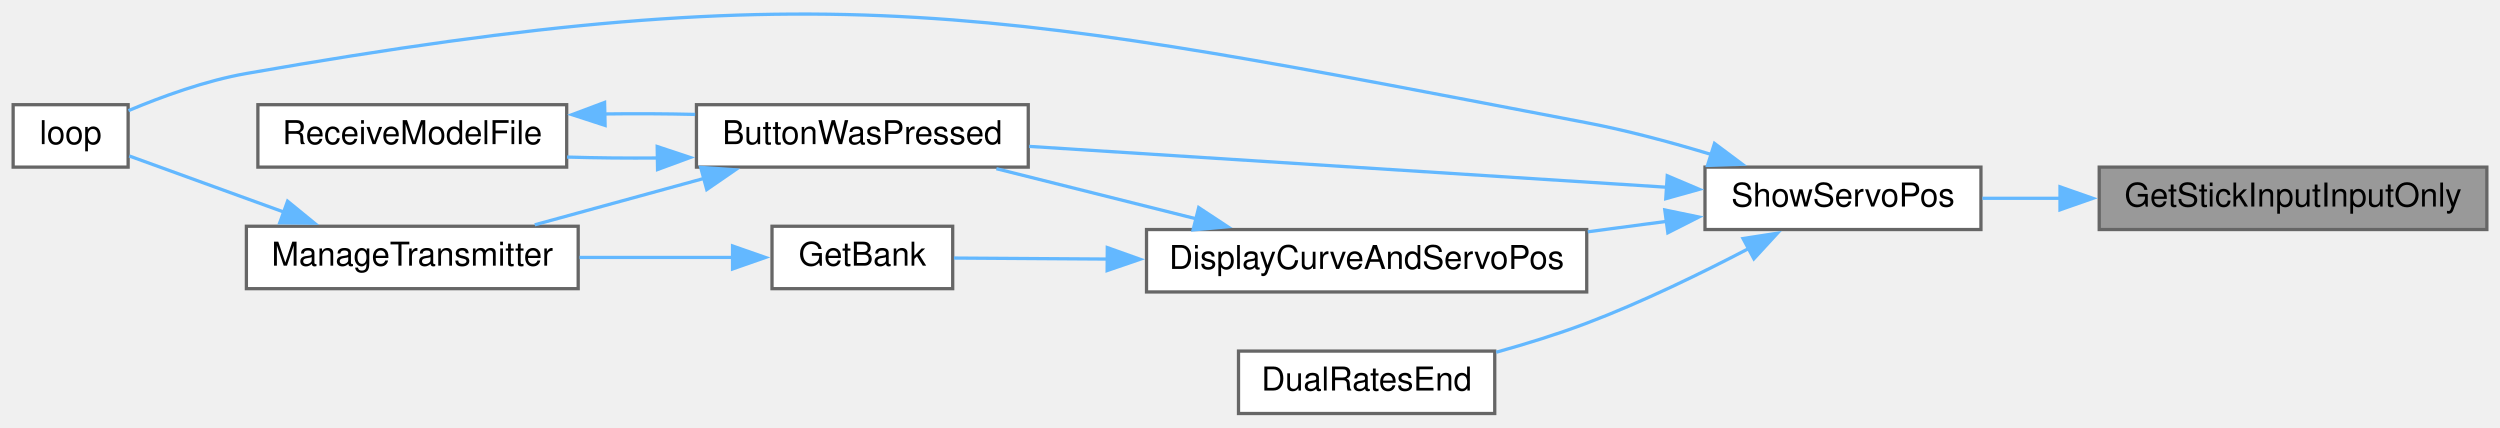
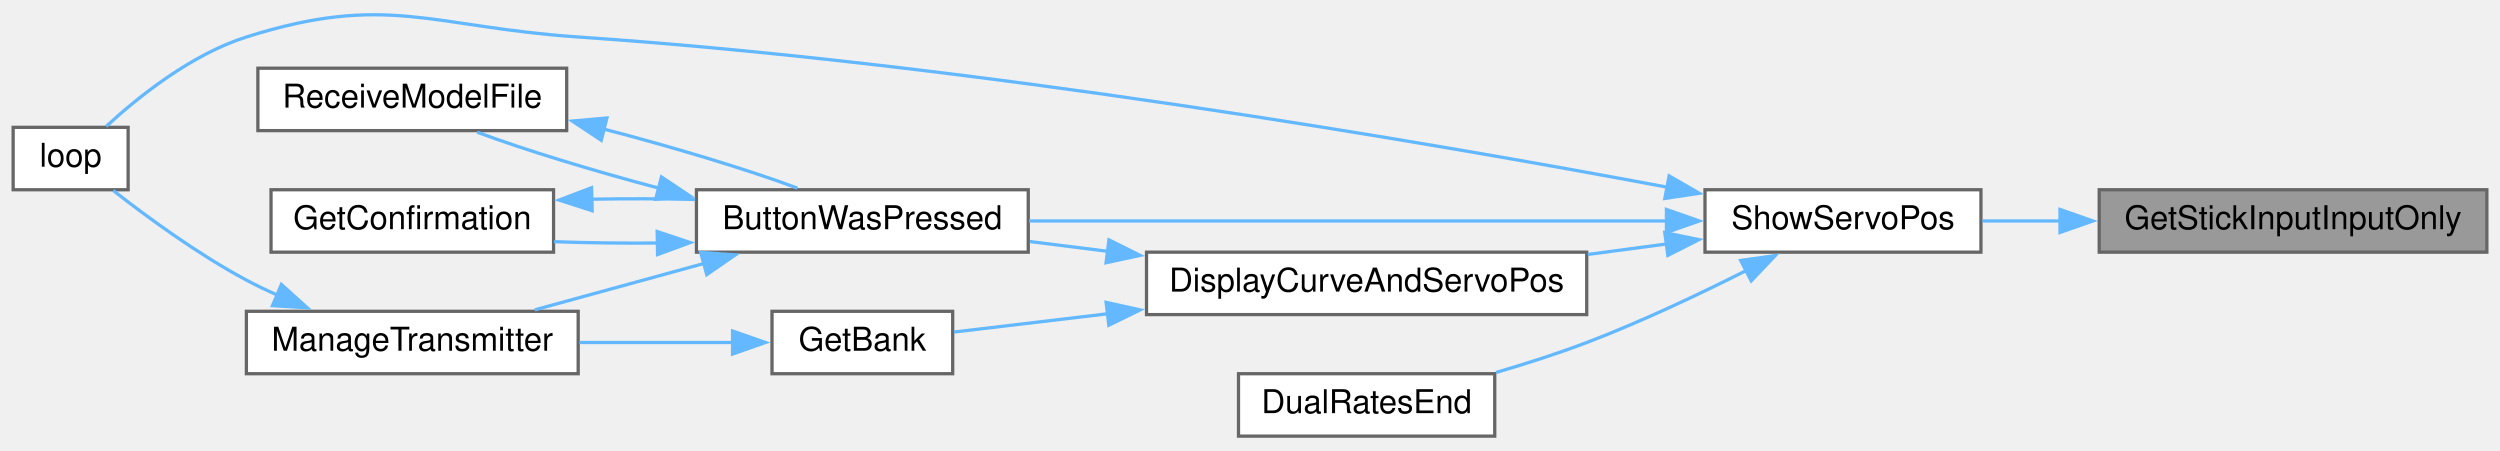
- <svg xmlns="http://www.w3.org/2000/svg" xmlns:xlink="http://www.w3.org/1999/xlink" width="761pt" height="130pt" viewBox="0.00 0.00 761.00 129.74">
-   <g id="graph0" class="graph" transform="scale(1 1) rotate(0) translate(4 125.74)">
+ <svg xmlns="http://www.w3.org/2000/svg" xmlns:xlink="http://www.w3.org/1999/xlink" width="761pt" height="137pt" viewBox="0.00 0.00 761.00 136.52">
+   <g id="graph0" class="graph" transform="scale(1 1) rotate(0) translate(4 132.52)">
    <g id="node1" class="node">
      <g id="a_node1">
        <a xlink:title=" ">
          <polygon fill="#999999" stroke="#666666" points="753,-75 635,-75 635,-56 753,-56 753,-75" />
          <text text-anchor="middle" x="694" y="-63" font-family="Helvetica,sans-Serif" font-size="10.00">GetStickInputInputOnly</text>
        </a>
      </g>
    </g>
    <g id="node2" class="node">
      <g id="a_node2">
        <a xlink:href="TransmitterCode_2src_2main_8cpp.html#ad770ee51a34d8c5026e65136884c16bf" target="_top" xlink:title=" ">
          <polygon fill="white" stroke="#666666" points="599,-75 515,-75 515,-56 599,-56 599,-75" />
          <text text-anchor="middle" x="557" y="-63" font-family="Helvetica,sans-Serif" font-size="10.00">ShowServoPos</text>
        </a>
      </g>
    </g>
    <g id="edge1" class="edge">
      <path fill="none" stroke="#63b8ff" d="M623.14,-65.5C615.04,-65.5 606.98,-65.5 599.44,-65.5" />
      <polygon fill="#63b8ff" stroke="#63b8ff" points="623.06,-69 633.06,-65.5 623.06,-62 623.06,-69" />
    </g>
    <g id="node3" class="node">
      <g id="a_node3">
        <a xlink:href="TransmitterCode_2src_2main_8cpp.html#a804fdbdd5eab4c596bbe8a23eecbe4d5" target="_top" xlink:title=" ">
-           <polygon fill="white" stroke="#666666" points="309,-94 208,-94 208,-75 309,-75 309,-94" />
-           <text text-anchor="middle" x="258.5" y="-82" font-family="Helvetica,sans-Serif" font-size="10.00">ButtonWasPressed</text>
+           <polygon fill="white" stroke="#666666" points="309,-75 208,-75 208,-56 309,-56 309,-75" />
+           <text text-anchor="middle" x="258.5" y="-63" font-family="Helvetica,sans-Serif" font-size="10.00">ButtonWasPressed</text>
        </a>
      </g>
    </g>
    <g id="edge2" class="edge">
-       <path fill="none" stroke="#63b8ff" d="M503.55,-68.86C448.66,-72.38 363.14,-77.86 309.27,-81.31" />
-       <polygon fill="#63b8ff" stroke="#63b8ff" points="503.51,-72.37 513.26,-68.24 503.06,-65.39 503.51,-72.37" />
+       <path fill="none" stroke="#63b8ff" d="M503.55,-65.5C448.66,-65.5 363.14,-65.5 309.27,-65.5" />
+       <polygon fill="#63b8ff" stroke="#63b8ff" points="503.26,-69 513.26,-65.5 503.26,-62 503.26,-69" />
    </g>
-     <g id="node5" class="node">
-       <g id="a_node5">
+     <g id="node6" class="node">
+       <g id="a_node6">
        <a xlink:href="TransmitterCode_2src_2main_8cpp.html#ad3cb30894c94eb016e98bdcaa899ac86" target="_top" xlink:title=" ">
          <polygon fill="white" stroke="#666666" points="35,-94 0,-94 0,-75 35,-75 35,-94" />
          <text text-anchor="middle" x="17.5" y="-82" font-family="Helvetica,sans-Serif" font-size="10.00">loop</text>
        </a>
      </g>
    </g>
-     <g id="edge12" class="edge">
-       <path fill="none" stroke="#63b8ff" d="M517.16,-78.77C505.06,-82.45 491.59,-86.09 479,-88.5 300.78,-122.62 249.73,-134.85 71,-103.5 58.59,-101.32 45.24,-96.46 35.11,-92.2" />
-       <polygon fill="#63b8ff" stroke="#63b8ff" points="517.89,-82.21 526.37,-75.87 515.78,-75.53 517.89,-82.21" />
+     <g id="edge14" class="edge">
+       <path fill="none" stroke="#63b8ff" d="M503.48,-75.78C429.78,-89.6 291.31,-113.38 172,-121.5 127.21,-124.55 113.79,-135.06 71,-121.5 54.21,-116.18 38.14,-103.33 28.31,-94.27" />
+       <polygon fill="#63b8ff" stroke="#63b8ff" points="504.08,-79.22 513.26,-73.93 502.78,-72.35 504.08,-79.22" />
    </g>
-     <g id="node7" class="node">
-       <g id="a_node7">
+     <g id="node8" class="node">
+       <g id="a_node8">
        <a xlink:href="TransmitterCode_2src_2main_8cpp.html#aa61377ec59e711151913086167f2f48f" target="_top" xlink:title=" ">
          <polygon fill="white" stroke="#666666" points="479,-56 345,-56 345,-37 479,-37 479,-56" />
          <text text-anchor="middle" x="412" y="-44" font-family="Helvetica,sans-Serif" font-size="10.00">DisplayCurveAndServoPos</text>
        </a>
      </g>
    </g>
-     <g id="edge7" class="edge">
+     <g id="edge9" class="edge">
      <path fill="none" stroke="#63b8ff" d="M503.43,-58.51C495.58,-57.47 487.41,-56.39 479.32,-55.31" />
      <polygon fill="#63b8ff" stroke="#63b8ff" points="502.76,-61.96 513.14,-59.81 503.69,-55.02 502.76,-61.96" />
    </g>
-     <g id="node9" class="node">
-       <g id="a_node9">
+     <g id="node10" class="node">
+       <g id="a_node10">
        <a xlink:href="TransmitterCode_2src_2main_8cpp.html#acaf005c908c2b6706d7ab9579f456ca8" target="_top" xlink:title=" ">
          <polygon fill="white" stroke="#666666" points="451,-19 373,-19 373,0 451,0 451,-19" />
          <text text-anchor="middle" x="412" y="-7" font-family="Helvetica,sans-Serif" font-size="10.00">DualRatesEnd</text>
        </a>
      </g>
    </g>
-     <g id="edge11" class="edge">
-       <path fill="none" stroke="#63b8ff" d="M528.6,-50.37C514.14,-42.81 495.94,-33.92 479,-27.5 470.23,-24.17 460.58,-21.19 451.44,-18.65" />
-       <polygon fill="#63b8ff" stroke="#63b8ff" points="526.58,-53.26 537.05,-54.88 529.88,-47.09 526.58,-53.26" />
+     <g id="edge13" class="edge">
+       <path fill="none" stroke="#63b8ff" d="M527.52,-50.4C513.21,-43.18 495.46,-34.77 479,-28.5 470.2,-25.15 460.54,-22.05 451.4,-19.38" />
+       <polygon fill="#63b8ff" stroke="#63b8ff" points="525.87,-53.49 536.37,-54.95 529.07,-47.26 525.87,-53.49" />
    </g>
    <g id="node4" class="node">
      <g id="a_node4">
-         <a xlink:href="TransmitterCode_2src_2main_8cpp.html#a558ea014e230b7caa54ce5a37ad29b22" target="_top" xlink:title=" ">
-           <polygon fill="white" stroke="#666666" points="172,-57 71,-57 71,-38 172,-38 172,-57" />
-           <text text-anchor="middle" x="121.5" y="-45" font-family="Helvetica,sans-Serif" font-size="10.00">ManageTransmitter</text>
+         <a xlink:href="TransmitterCode_2src_2main_8cpp.html#a6506bf72e0dd9e9ce480156b47625bff" target="_top" xlink:title=" ">
+           <polygon fill="white" stroke="#666666" points="164.5,-75 78.5,-75 78.5,-56 164.5,-56 164.5,-75" />
+           <text text-anchor="middle" x="121.5" y="-63" font-family="Helvetica,sans-Serif" font-size="10.00">GetConfirmation</text>
        </a>
      </g>
    </g>
    <g id="edge3" class="edge">
-       <path fill="none" stroke="#63b8ff" d="M210.5,-71.62C193.55,-66.97 174.68,-61.8 158.78,-57.44" />
-       <polygon fill="#63b8ff" stroke="#63b8ff" points="209.29,-74.92 219.86,-74.18 211.14,-68.17 209.29,-74.92" />
+       <path fill="none" stroke="#63b8ff" d="M196.18,-58.78C185.52,-58.69 174.65,-58.83 164.65,-59.19" />
+       <polygon fill="#63b8ff" stroke="#63b8ff" points="196.05,-62.27 206.1,-58.93 196.16,-55.27 196.05,-62.27" />
    </g>
-     <g id="node6" class="node">
-       <g id="a_node6">
-         <a xlink:href="TransmitterCode_2src_2main_8cpp.html#ab7c9edf843c732d7fe296564f39bc0dc" target="_top" xlink:title="RECEIVE A MODEL FILE.">
-           <polygon fill="white" stroke="#666666" points="168.5,-94 74.5,-94 74.5,-75 168.5,-75 168.5,-94" />
-           <text text-anchor="middle" x="121.5" y="-82" font-family="Helvetica,sans-Serif" font-size="10.00">ReceiveModelFile</text>
+     <g id="node5" class="node">
+       <g id="a_node5">
+         <a xlink:href="TransmitterCode_2src_2main_8cpp.html#a558ea014e230b7caa54ce5a37ad29b22" target="_top" xlink:title=" ">
+           <polygon fill="white" stroke="#666666" points="172,-38 71,-38 71,-19 172,-19 172,-38" />
+           <text text-anchor="middle" x="121.5" y="-26" font-family="Helvetica,sans-Serif" font-size="10.00">ManageTransmitter</text>
        </a>
      </g>
    </g>
    <g id="edge5" class="edge">
-       <path fill="none" stroke="#63b8ff" d="M196.36,-77.78C187.03,-77.7 177.54,-77.79 168.6,-78.06" />
-       <polygon fill="#63b8ff" stroke="#63b8ff" points="196.05,-81.27 206.1,-77.93 196.16,-74.27 196.05,-81.27" />
+       <path fill="none" stroke="#63b8ff" d="M210.5,-52.62C193.55,-47.97 174.68,-42.8 158.78,-38.44" />
+       <polygon fill="#63b8ff" stroke="#63b8ff" points="209.29,-55.92 219.86,-55.18 211.14,-49.17 209.29,-55.92" />
    </g>
-     <g id="edge4" class="edge">
-       <path fill="none" stroke="#63b8ff" d="M82.81,-61.17C66.5,-67.09 48.23,-73.71 35.35,-78.39" />
-       <polygon fill="#63b8ff" stroke="#63b8ff" points="83.54,-64.63 91.74,-57.93 81.15,-58.05 83.54,-64.63" />
-     </g>
-     <g id="edge6" class="edge">
-       <path fill="none" stroke="#63b8ff" d="M180.04,-91.18C189.21,-91.31 198.64,-91.26 207.61,-91.04" />
-       <polygon fill="#63b8ff" stroke="#63b8ff" points="180.19,-87.69 170.12,-90.97 180.04,-94.69 180.19,-87.69" />
-     </g>
-     <g id="edge8" class="edge">
-       <path fill="none" stroke="#63b8ff" d="M360.17,-59.25C340.33,-64.23 317.93,-69.84 299.3,-74.52" />
-       <polygon fill="#63b8ff" stroke="#63b8ff" points="360.88,-62.68 369.73,-56.85 359.18,-55.89 360.88,-62.68" />
-     </g>
-     <g id="node8" class="node">
-       <g id="a_node8">
-         <a xlink:href="TransmitterCode_2src_2main_8cpp.html#aa98d7fb495cbdc40cb17343ffafbfe15" target="_top" xlink:title=" ">
-           <polygon fill="white" stroke="#666666" points="286,-57 231,-57 231,-38 286,-38 286,-57" />
-           <text text-anchor="middle" x="258.5" y="-45" font-family="Helvetica,sans-Serif" font-size="10.00">GetBank</text>
+     <g id="node7" class="node">
+       <g id="a_node7">
+         <a xlink:href="TransmitterCode_2src_2main_8cpp.html#ab7c9edf843c732d7fe296564f39bc0dc" target="_top" xlink:title="RECEIVE A MODEL FILE.">
+           <polygon fill="white" stroke="#666666" points="168.5,-112 74.5,-112 74.5,-93 168.5,-93 168.5,-112" />
+           <text text-anchor="middle" x="121.5" y="-100" font-family="Helvetica,sans-Serif" font-size="10.00">ReceiveModelFile</text>
        </a>
      </g>
    </g>
-     <g id="edge9" class="edge">
-       <path fill="none" stroke="#63b8ff" d="M333.44,-47.01C316.5,-47.12 299.69,-47.23 286.38,-47.32" />
-       <polygon fill="#63b8ff" stroke="#63b8ff" points="333.06,-50.51 343.04,-46.95 333.01,-43.51 333.06,-50.51" />
+     <g id="edge7" class="edge">
+       <path fill="none" stroke="#63b8ff" d="M196.6,-75.47C176.54,-80.79 155.7,-87.13 141.25,-92.52" />
+       <polygon fill="#63b8ff" stroke="#63b8ff" points="197.34,-78.89 206.15,-73.01 195.59,-72.12 197.34,-78.89" />
+     </g>
+     <g id="edge4" class="edge">
+       <path fill="none" stroke="#63b8ff" d="M176.13,-72.12C186.51,-72.32 197.35,-72.29 207.61,-72.04" />
+       <polygon fill="#63b8ff" stroke="#63b8ff" points="176.26,-68.62 166.16,-71.85 176.06,-75.62 176.26,-68.62" />
+     </g>
+     <g id="edge6" class="edge">
+       <path fill="none" stroke="#63b8ff" d="M80.48,-42.87C77.23,-44.33 74.03,-45.88 71,-47.5 56.24,-55.37 40.76,-66.72 30.46,-74.77" />
+       <polygon fill="#63b8ff" stroke="#63b8ff" points="81.65,-46.17 89.52,-39.07 78.94,-39.72 81.65,-46.17" />
+     </g>
+     <g id="edge8" class="edge">
+       <path fill="none" stroke="#63b8ff" d="M179.62,-93.52C200.79,-88.01 223.37,-81.22 238.73,-75.49" />
+       <polygon fill="#63b8ff" stroke="#63b8ff" points="179.02,-90.06 170.18,-95.91 180.74,-96.85 179.02,-90.06" />
    </g>
    <g id="edge10" class="edge">
-       <path fill="none" stroke="#63b8ff" d="M219.36,-47.5C204.78,-47.5 187.92,-47.5 172.39,-47.5" />
-       <polygon fill="#63b8ff" stroke="#63b8ff" points="218.99,-51 228.99,-47.5 218.99,-44 218.99,-51" />
+       <path fill="none" stroke="#63b8ff" d="M333.19,-56.26C325.14,-57.27 317.12,-58.27 309.5,-59.23" />
+       <polygon fill="#63b8ff" stroke="#63b8ff" points="333.56,-59.74 343.05,-55.02 332.69,-52.79 333.56,-59.74" />
+     </g>
+     <g id="node9" class="node">
+       <g id="a_node9">
+         <a xlink:href="TransmitterCode_2src_2main_8cpp.html#aa98d7fb495cbdc40cb17343ffafbfe15" target="_top" xlink:title=" ">
+           <polygon fill="white" stroke="#666666" points="286,-38 231,-38 231,-19 286,-19 286,-38" />
+           <text text-anchor="middle" x="258.5" y="-26" font-family="Helvetica,sans-Serif" font-size="10.00">GetBank</text>
+         </a>
+       </g>
+     </g>
+     <g id="edge11" class="edge">
+       <path fill="none" stroke="#63b8ff" d="M333.44,-37.28C316.5,-35.27 299.69,-33.27 286.38,-31.69" />
+       <polygon fill="#63b8ff" stroke="#63b8ff" points="332.7,-40.72 343.05,-38.43 333.53,-33.77 332.7,-40.72" />
+     </g>
+     <g id="edge12" class="edge">
+       <path fill="none" stroke="#63b8ff" d="M219.36,-28.5C204.78,-28.5 187.92,-28.5 172.39,-28.5" />
+       <polygon fill="#63b8ff" stroke="#63b8ff" points="218.99,-32 228.99,-28.5 218.99,-25 218.99,-32" />
    </g>
  </g>
</svg>
